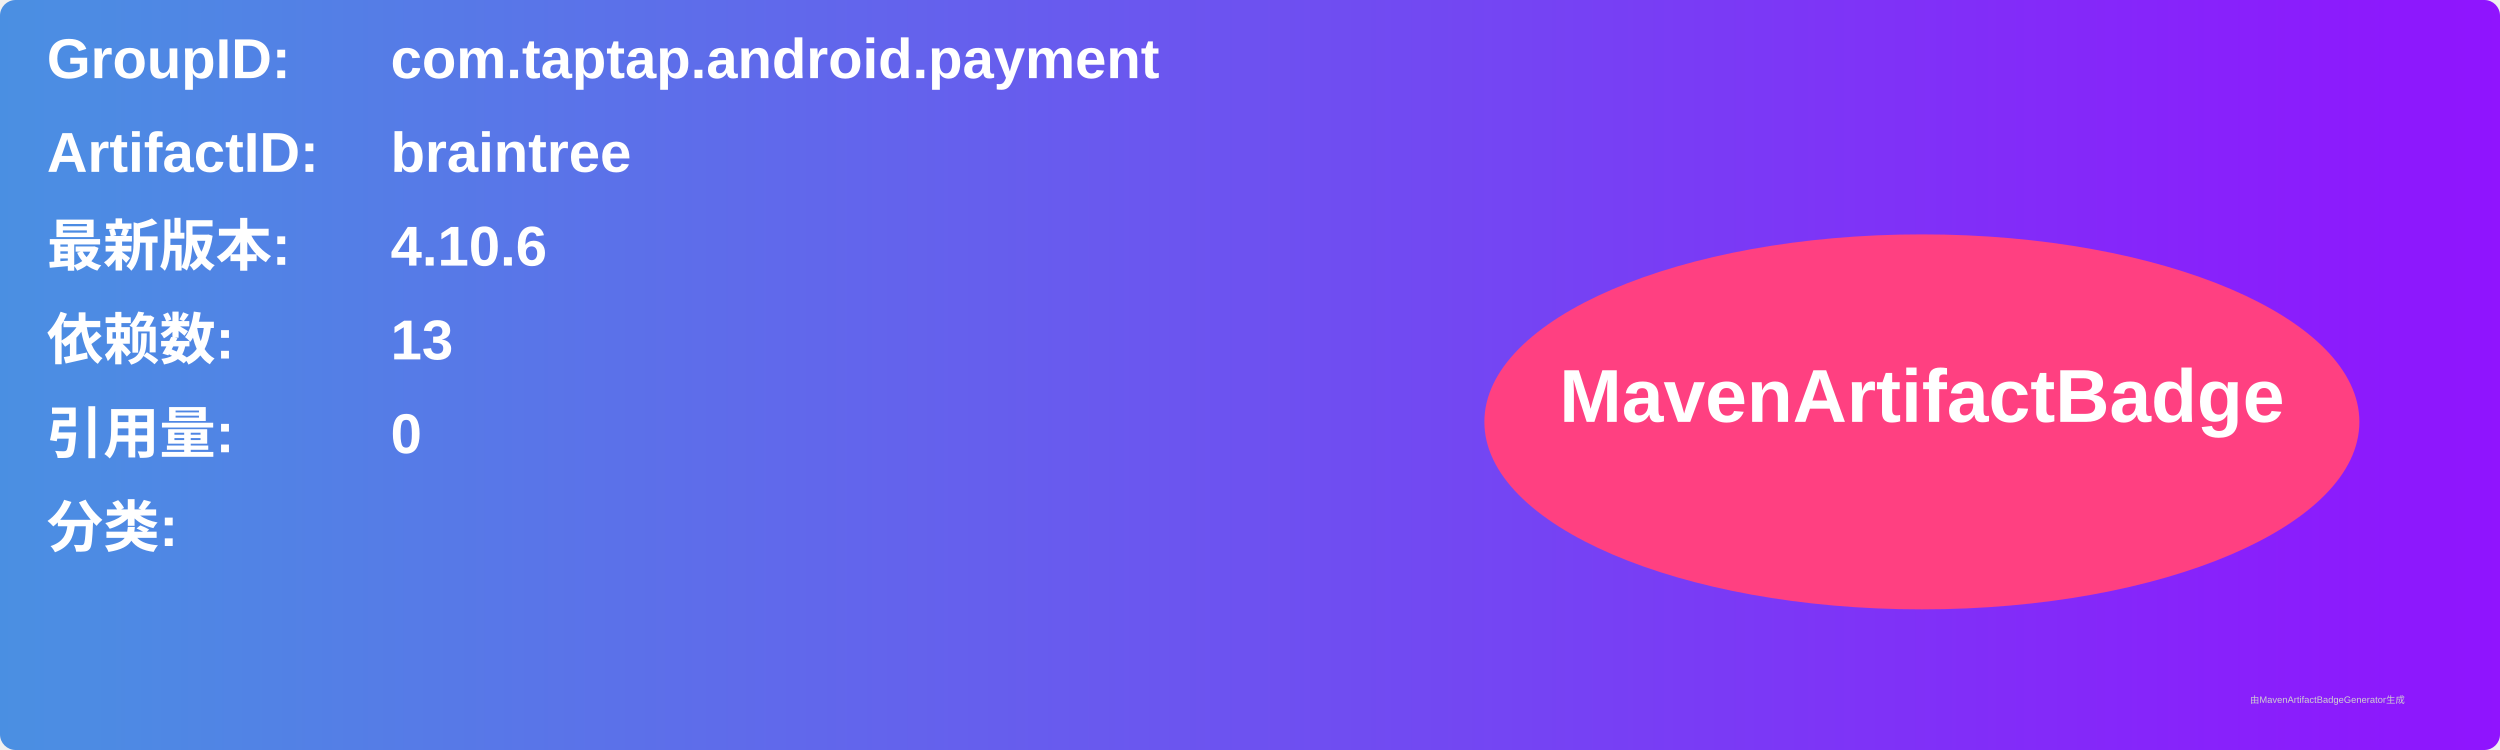
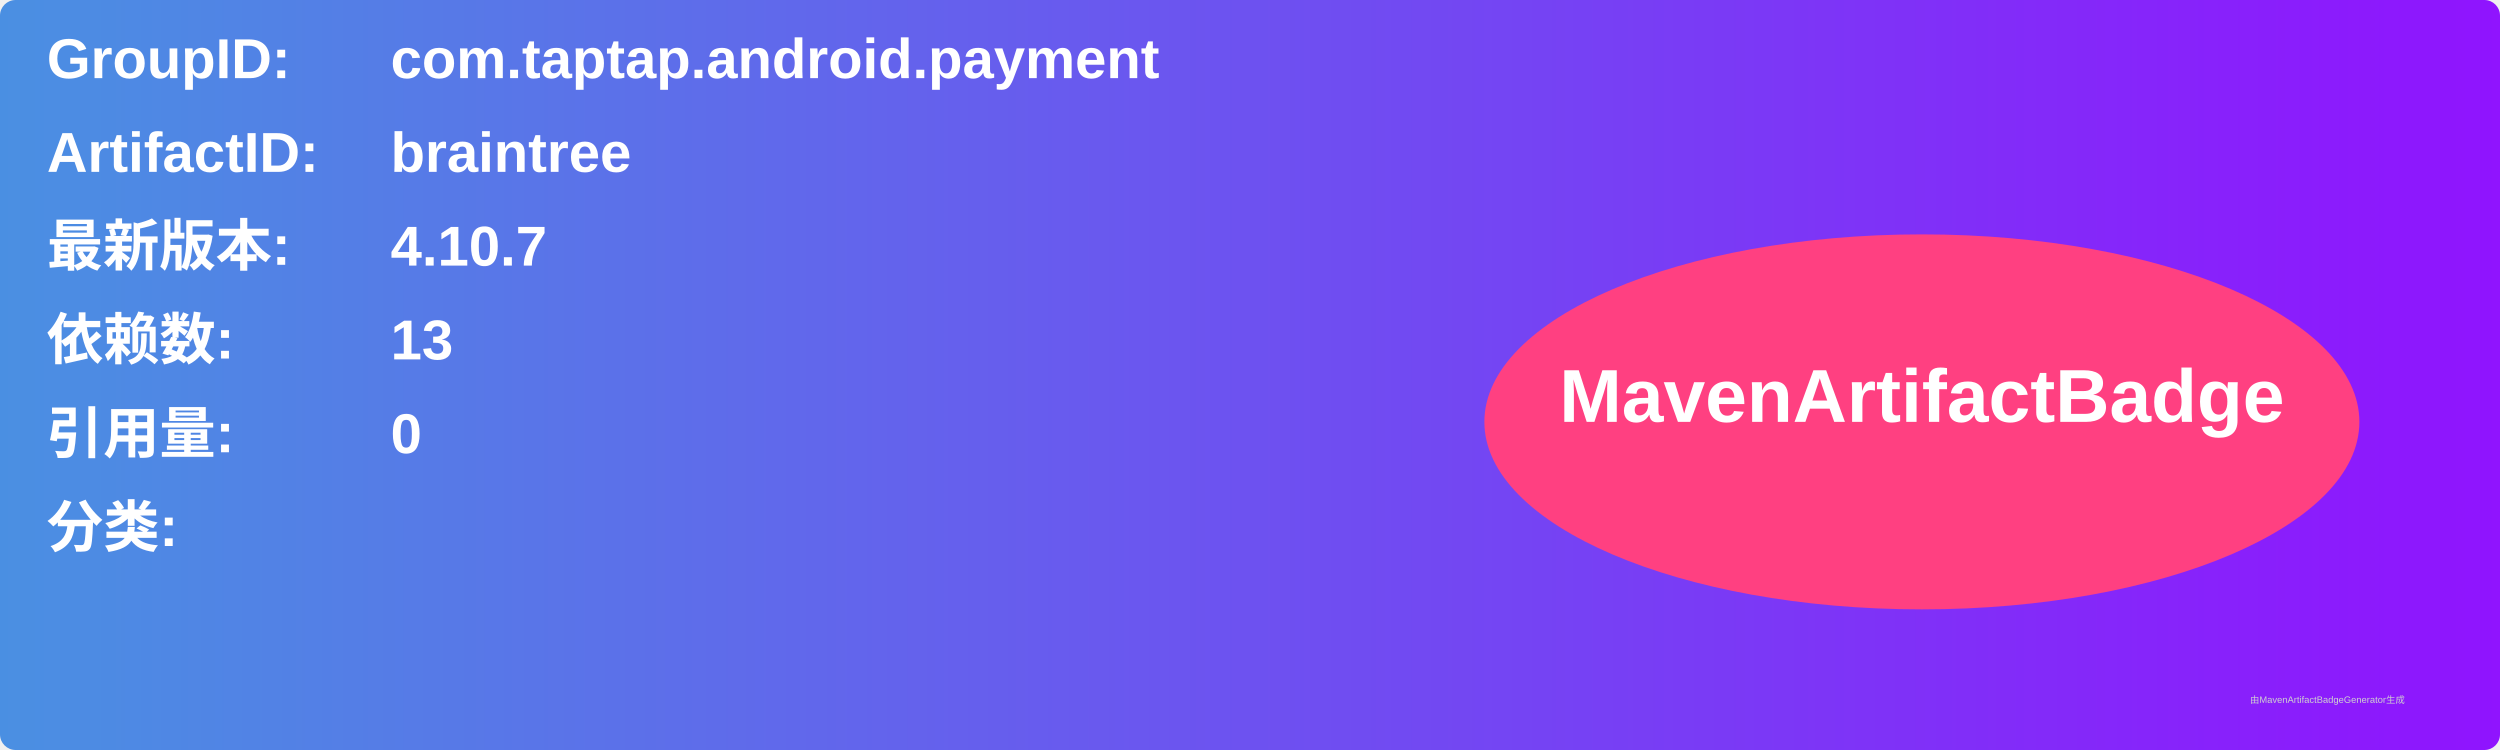
<svg xmlns="http://www.w3.org/2000/svg" width="800" height="240" viewBox="0 0 800 240">
  <linearGradient id="grad" x1="0%" y1="0%" x2="100%" y2="0%">
    <stop offset="0%" stop-color="#4a90e2" />
    <stop offset="100%" stop-color="#9013fe" />
  </linearGradient>
  <rect width="100%" height="100%" rx="5" ry="5" fill="url(#grad)" />
  <g transform="translate(15, 15)">
    <text x="0" y="10" font-family="Arial" font-size="18" fill="white" font-weight="bold" width="260">GroupID:</text>
    <text x="110" y="10" font-family="Arial" font-size="18" fill="white" font-weight="bold" width="460">com.taptap.android.payment</text>
    <text x="0" y="40" font-family="Arial" font-size="18" fill="white" font-weight="bold" width="260">ArtifactID:</text>
    <text x="110" y="40" font-family="Arial" font-size="18" fill="white" font-weight="bold" width="460">braintree</text>
    <text x="0" y="70" font-family="Arial" font-size="18" fill="white" font-weight="bold">最新版本:</text>
    <text x="110" y="70" font-family="Arial" font-size="18" fill="white" font-weight="bold">
-       <tspan font-weight="bold">4.10.6</tspan>
+       <tspan font-weight="bold">4.10.7</tspan>
    </text>
    <text x="0" y="100" font-family="Arial" font-size="18" fill="white" font-weight="bold">依赖数: </text>
    <text x="110" y="100" font-family="Arial" font-size="18" fill="white">
      <tspan font-weight="bold">13</tspan>
    </text>
    <text x="0" y="130" font-family="Arial" font-size="18" fill="white" font-weight="bold">引用量: </text>
    <text x="110" y="130" font-family="Arial" font-size="18" fill="white">
      <tspan font-weight="bold">0</tspan>
    </text>
    <text x="0" y="160" font-family="Arial" font-size="18" fill="white" font-weight="bold">分类:</text>
    <text x="10" y="190" font-family="Arial" font-size="10" fill="white">
      <tspan font-weight="bold" />
    </text>
    <ellipse cx="600" cy="120" rx="140" ry="60" fill="#ff4081" />
    <text x="600" y="120" text-anchor="middle" font-family="Arial" font-size="24" fill="white" font-weight="bold">MavenArtifactBadge</text>
  </g>
  <text x="720" y="225" font-family="Arial" font-size="3" fill="#d0d0d0">由MavenArtifactBadgeGenerator生成</text>
</svg>
